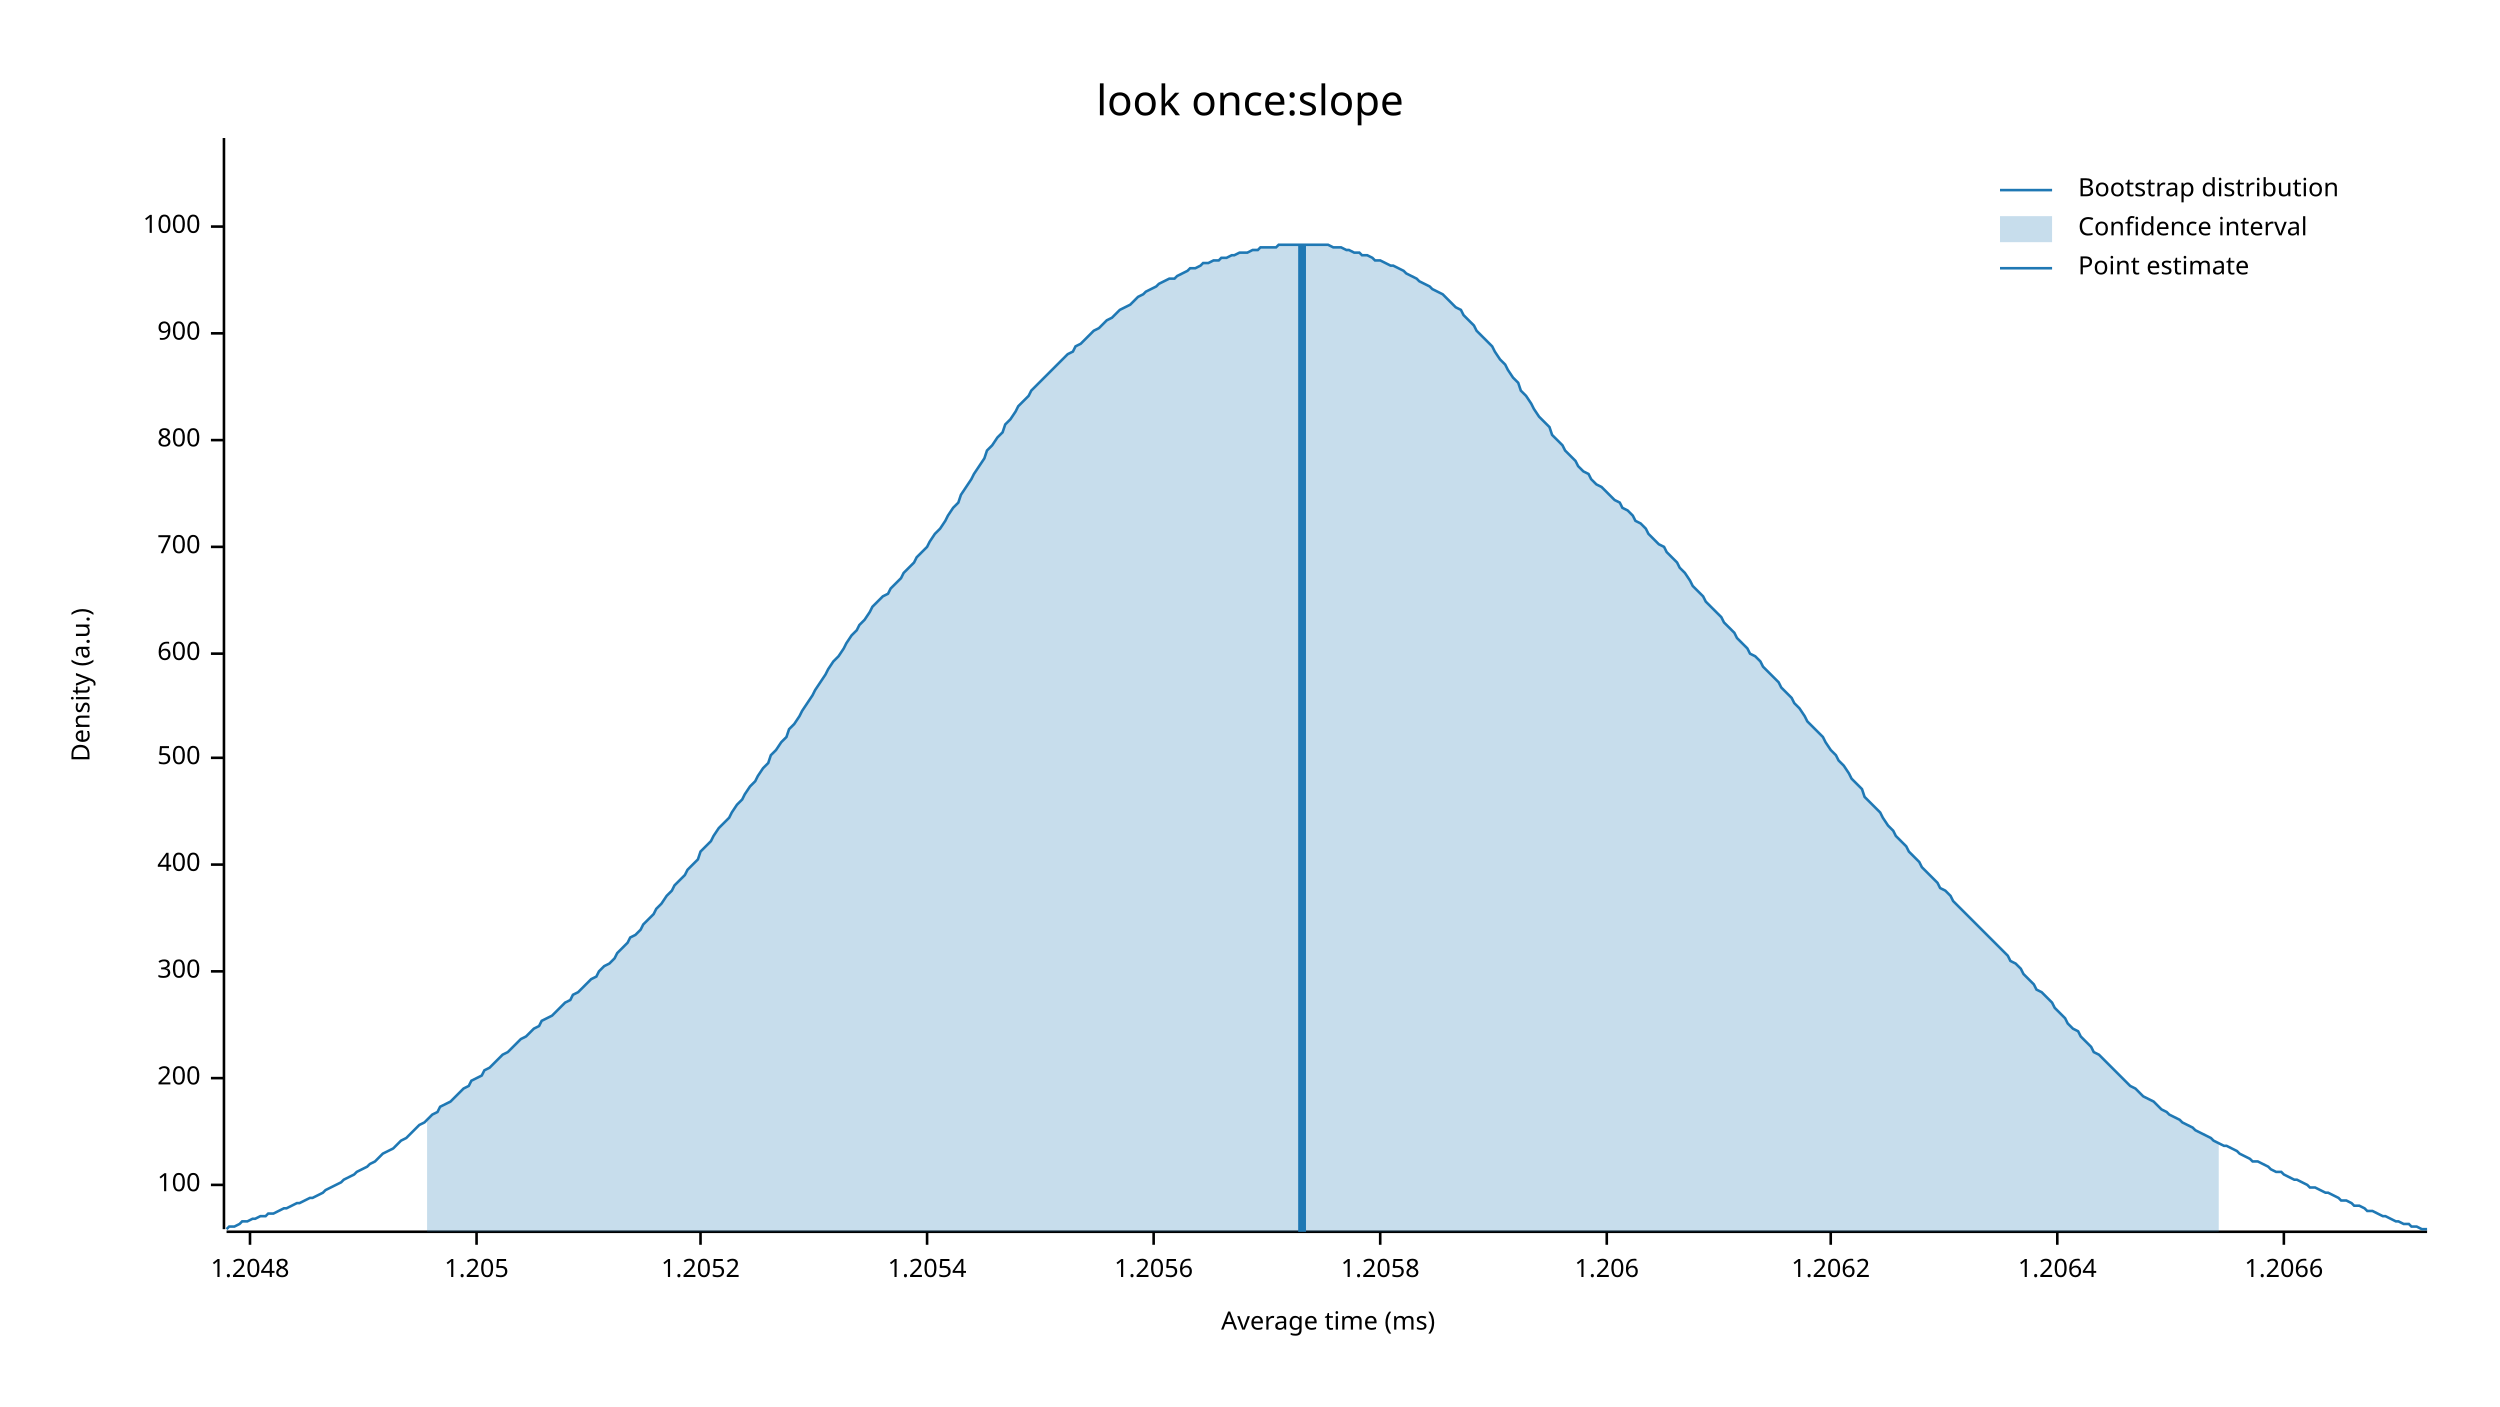
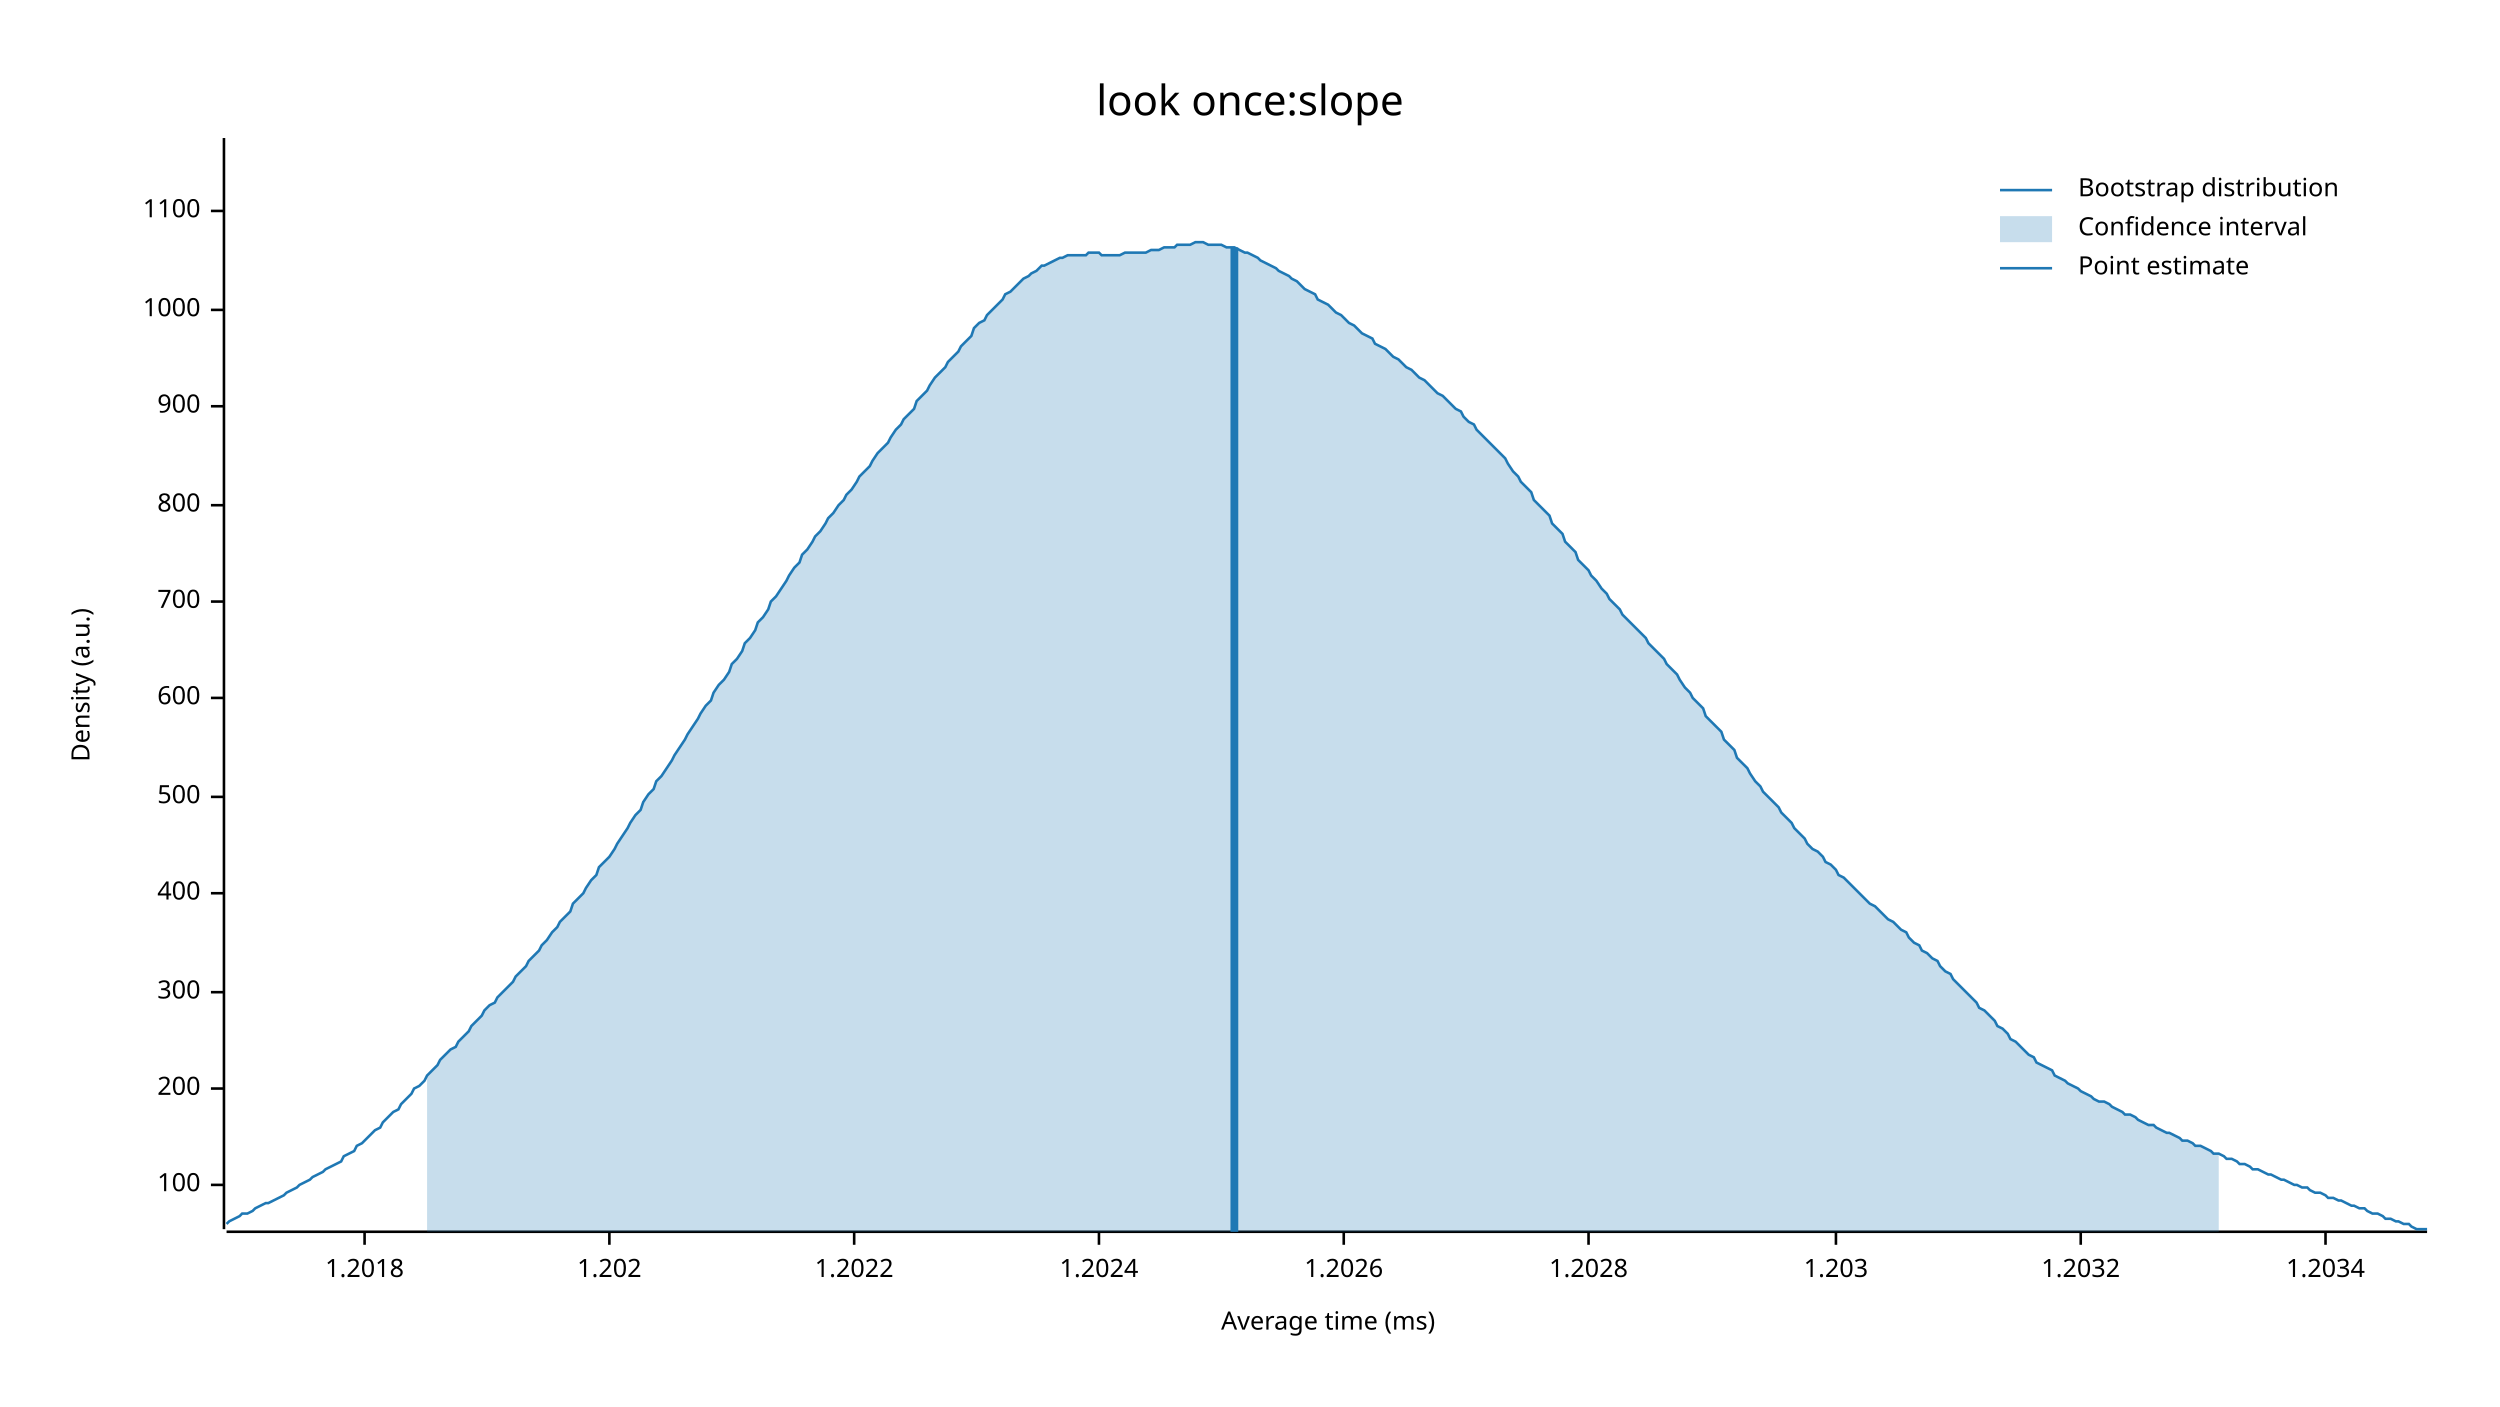
<svg xmlns="http://www.w3.org/2000/svg" width="960" height="540" viewBox="0 0 960 540">
  <text x="480" y="32" dy="0.76em" text-anchor="middle" font-family="sans-serif" font-size="16.129" opacity="1" fill="#000000">
look once:slope
</text>
  <text x="27" y="263" dy="0.76em" text-anchor="middle" font-family="sans-serif" font-size="9.677" opacity="1" fill="#000000" transform="rotate(270, 27, 263)">
Density (a.u.)
</text>
  <text x="510" y="513" dy="-0.5ex" text-anchor="middle" font-family="sans-serif" font-size="9.677" opacity="1" fill="#000000">
Average time (ms)
</text>
  <polyline fill="none" opacity="1" stroke="#000000" stroke-width="1" points="86,53 86,472 " />
  <text x="77" y="455" dy="0.5ex" text-anchor="end" font-family="sans-serif" font-size="9.677" opacity="1" fill="#000000">
100
</text>
  <polyline fill="none" opacity="1" stroke="#000000" stroke-width="1" points="81,455 86,455 " />
-   <text x="77" y="414" dy="0.5ex" text-anchor="end" font-family="sans-serif" font-size="9.677" opacity="1" fill="#000000">
+   <text x="77" y="418" dy="0.5ex" text-anchor="end" font-family="sans-serif" font-size="9.677" opacity="1" fill="#000000">
200
</text>
-   <polyline fill="none" opacity="1" stroke="#000000" stroke-width="1" points="81,414 86,414 " />
-   <text x="77" y="373" dy="0.5ex" text-anchor="end" font-family="sans-serif" font-size="9.677" opacity="1" fill="#000000">
+   <polyline fill="none" opacity="1" stroke="#000000" stroke-width="1" points="81,418 86,418 " />
+   <text x="77" y="381" dy="0.5ex" text-anchor="end" font-family="sans-serif" font-size="9.677" opacity="1" fill="#000000">
300
</text>
-   <polyline fill="none" opacity="1" stroke="#000000" stroke-width="1" points="81,373 86,373 " />
-   <text x="77" y="332" dy="0.5ex" text-anchor="end" font-family="sans-serif" font-size="9.677" opacity="1" fill="#000000">
+   <polyline fill="none" opacity="1" stroke="#000000" stroke-width="1" points="81,381 86,381 " />
+   <text x="77" y="343" dy="0.5ex" text-anchor="end" font-family="sans-serif" font-size="9.677" opacity="1" fill="#000000">
400
</text>
-   <polyline fill="none" opacity="1" stroke="#000000" stroke-width="1" points="81,332 86,332 " />
-   <text x="77" y="291" dy="0.5ex" text-anchor="end" font-family="sans-serif" font-size="9.677" opacity="1" fill="#000000">
+   <polyline fill="none" opacity="1" stroke="#000000" stroke-width="1" points="81,343 86,343 " />
+   <text x="77" y="306" dy="0.5ex" text-anchor="end" font-family="sans-serif" font-size="9.677" opacity="1" fill="#000000">
500
</text>
-   <polyline fill="none" opacity="1" stroke="#000000" stroke-width="1" points="81,291 86,291 " />
-   <text x="77" y="251" dy="0.5ex" text-anchor="end" font-family="sans-serif" font-size="9.677" opacity="1" fill="#000000">
+   <polyline fill="none" opacity="1" stroke="#000000" stroke-width="1" points="81,306 86,306 " />
+   <text x="77" y="268" dy="0.5ex" text-anchor="end" font-family="sans-serif" font-size="9.677" opacity="1" fill="#000000">
600
</text>
-   <polyline fill="none" opacity="1" stroke="#000000" stroke-width="1" points="81,251 86,251 " />
-   <text x="77" y="210" dy="0.5ex" text-anchor="end" font-family="sans-serif" font-size="9.677" opacity="1" fill="#000000">
+   <polyline fill="none" opacity="1" stroke="#000000" stroke-width="1" points="81,268 86,268 " />
+   <text x="77" y="231" dy="0.5ex" text-anchor="end" font-family="sans-serif" font-size="9.677" opacity="1" fill="#000000">
700
</text>
-   <polyline fill="none" opacity="1" stroke="#000000" stroke-width="1" points="81,210 86,210 " />
-   <text x="77" y="169" dy="0.5ex" text-anchor="end" font-family="sans-serif" font-size="9.677" opacity="1" fill="#000000">
+   <polyline fill="none" opacity="1" stroke="#000000" stroke-width="1" points="81,231 86,231 " />
+   <text x="77" y="194" dy="0.5ex" text-anchor="end" font-family="sans-serif" font-size="9.677" opacity="1" fill="#000000">
800
</text>
-   <polyline fill="none" opacity="1" stroke="#000000" stroke-width="1" points="81,169 86,169 " />
-   <text x="77" y="128" dy="0.5ex" text-anchor="end" font-family="sans-serif" font-size="9.677" opacity="1" fill="#000000">
+   <polyline fill="none" opacity="1" stroke="#000000" stroke-width="1" points="81,194 86,194 " />
+   <text x="77" y="156" dy="0.5ex" text-anchor="end" font-family="sans-serif" font-size="9.677" opacity="1" fill="#000000">
900
</text>
-   <polyline fill="none" opacity="1" stroke="#000000" stroke-width="1" points="81,128 86,128 " />
-   <text x="77" y="87" dy="0.5ex" text-anchor="end" font-family="sans-serif" font-size="9.677" opacity="1" fill="#000000">
+   <polyline fill="none" opacity="1" stroke="#000000" stroke-width="1" points="81,156 86,156 " />
+   <text x="77" y="119" dy="0.5ex" text-anchor="end" font-family="sans-serif" font-size="9.677" opacity="1" fill="#000000">
1000
</text>
-   <polyline fill="none" opacity="1" stroke="#000000" stroke-width="1" points="81,87 86,87 " />
+   <polyline fill="none" opacity="1" stroke="#000000" stroke-width="1" points="81,119 86,119 " />
+   <text x="77" y="81" dy="0.5ex" text-anchor="end" font-family="sans-serif" font-size="9.677" opacity="1" fill="#000000">
+ 1100
+ </text>
+   <polyline fill="none" opacity="1" stroke="#000000" stroke-width="1" points="81,81 86,81 " />
  <polyline fill="none" opacity="1" stroke="#000000" stroke-width="1" points="87,473 932,473 " />
-   <text x="96" y="483" dy="0.76em" text-anchor="middle" font-family="sans-serif" font-size="9.677" opacity="1" fill="#000000">
- 1.2048
+   <text x="140" y="483" dy="0.76em" text-anchor="middle" font-family="sans-serif" font-size="9.677" opacity="1" fill="#000000">
+ 1.2018
</text>
-   <polyline fill="none" opacity="1" stroke="#000000" stroke-width="1" points="96,473 96,478 " />
-   <text x="183" y="483" dy="0.76em" text-anchor="middle" font-family="sans-serif" font-size="9.677" opacity="1" fill="#000000">
- 1.205
+   <polyline fill="none" opacity="1" stroke="#000000" stroke-width="1" points="140,473 140,478 " />
+   <text x="234" y="483" dy="0.76em" text-anchor="middle" font-family="sans-serif" font-size="9.677" opacity="1" fill="#000000">
+ 1.202
</text>
-   <polyline fill="none" opacity="1" stroke="#000000" stroke-width="1" points="183,473 183,478 " />
-   <text x="269" y="483" dy="0.76em" text-anchor="middle" font-family="sans-serif" font-size="9.677" opacity="1" fill="#000000">
- 1.2052
+   <polyline fill="none" opacity="1" stroke="#000000" stroke-width="1" points="234,473 234,478 " />
+   <text x="328" y="483" dy="0.76em" text-anchor="middle" font-family="sans-serif" font-size="9.677" opacity="1" fill="#000000">
+ 1.2022
</text>
-   <polyline fill="none" opacity="1" stroke="#000000" stroke-width="1" points="269,473 269,478 " />
-   <text x="356" y="483" dy="0.76em" text-anchor="middle" font-family="sans-serif" font-size="9.677" opacity="1" fill="#000000">
- 1.2054
+   <polyline fill="none" opacity="1" stroke="#000000" stroke-width="1" points="328,473 328,478 " />
+   <text x="422" y="483" dy="0.76em" text-anchor="middle" font-family="sans-serif" font-size="9.677" opacity="1" fill="#000000">
+ 1.2024
</text>
-   <polyline fill="none" opacity="1" stroke="#000000" stroke-width="1" points="356,473 356,478 " />
-   <text x="443" y="483" dy="0.76em" text-anchor="middle" font-family="sans-serif" font-size="9.677" opacity="1" fill="#000000">
- 1.2056
+   <polyline fill="none" opacity="1" stroke="#000000" stroke-width="1" points="422,473 422,478 " />
+   <text x="516" y="483" dy="0.76em" text-anchor="middle" font-family="sans-serif" font-size="9.677" opacity="1" fill="#000000">
+ 1.2026
</text>
-   <polyline fill="none" opacity="1" stroke="#000000" stroke-width="1" points="443,473 443,478 " />
-   <text x="530" y="483" dy="0.76em" text-anchor="middle" font-family="sans-serif" font-size="9.677" opacity="1" fill="#000000">
- 1.2058
+   <polyline fill="none" opacity="1" stroke="#000000" stroke-width="1" points="516,473 516,478 " />
+   <text x="610" y="483" dy="0.76em" text-anchor="middle" font-family="sans-serif" font-size="9.677" opacity="1" fill="#000000">
+ 1.2028
</text>
-   <polyline fill="none" opacity="1" stroke="#000000" stroke-width="1" points="530,473 530,478 " />
-   <text x="617" y="483" dy="0.76em" text-anchor="middle" font-family="sans-serif" font-size="9.677" opacity="1" fill="#000000">
- 1.206
+   <polyline fill="none" opacity="1" stroke="#000000" stroke-width="1" points="610,473 610,478 " />
+   <text x="705" y="483" dy="0.76em" text-anchor="middle" font-family="sans-serif" font-size="9.677" opacity="1" fill="#000000">
+ 1.203
</text>
-   <polyline fill="none" opacity="1" stroke="#000000" stroke-width="1" points="617,473 617,478 " />
-   <text x="703" y="483" dy="0.76em" text-anchor="middle" font-family="sans-serif" font-size="9.677" opacity="1" fill="#000000">
- 1.2062
+   <polyline fill="none" opacity="1" stroke="#000000" stroke-width="1" points="705,473 705,478 " />
+   <text x="799" y="483" dy="0.76em" text-anchor="middle" font-family="sans-serif" font-size="9.677" opacity="1" fill="#000000">
+ 1.2032
</text>
-   <polyline fill="none" opacity="1" stroke="#000000" stroke-width="1" points="703,473 703,478 " />
-   <text x="790" y="483" dy="0.76em" text-anchor="middle" font-family="sans-serif" font-size="9.677" opacity="1" fill="#000000">
- 1.2064
+   <polyline fill="none" opacity="1" stroke="#000000" stroke-width="1" points="799,473 799,478 " />
+   <text x="893" y="483" dy="0.76em" text-anchor="middle" font-family="sans-serif" font-size="9.677" opacity="1" fill="#000000">
+ 1.2034
</text>
-   <polyline fill="none" opacity="1" stroke="#000000" stroke-width="1" points="790,473 790,478 " />
-   <text x="877" y="483" dy="0.76em" text-anchor="middle" font-family="sans-serif" font-size="9.677" opacity="1" fill="#000000">
- 1.2066
- </text>
-   <polyline fill="none" opacity="1" stroke="#000000" stroke-width="1" points="877,473 877,478 " />
-   <polyline fill="none" opacity="1" stroke="#1F78B4" stroke-width="1" points="87,472 88,471 90,471 92,470 93,469 95,469 97,468 98,468 100,467 102,467 103,466 105,466 107,465 109,464 110,464 112,463 114,462 115,462 117,461 119,460 120,460 122,459 124,458 125,457 127,456 129,455 131,454 132,453 134,452 136,451 137,450 139,449 141,448 142,447 144,446 146,444 147,443 149,442 151,441 153,439 154,438 156,437 158,435 159,434 161,432 163,431 164,430 166,428 168,427 169,425 171,424 173,423 175,421 176,420 178,418 180,417 181,415 183,414 185,413 186,411 188,410 190,408 191,407 193,405 195,404 197,402 198,401 200,399 202,398 203,397 205,395 207,394 208,392 210,391 212,390 214,388 215,387 217,385 219,384 220,382 222,381 224,379 225,378 227,376 229,375 230,373 232,371 234,370 236,368 237,366 239,364 241,362 242,360 244,359 246,357 247,355 249,353 251,351 252,349 254,347 256,344 258,342 259,340 261,338 263,336 264,334 266,332 268,330 269,327 271,325 273,323 274,321 276,318 278,316 280,314 281,312 283,309 285,307 286,305 288,302 290,300 291,298 293,295 295,293 296,290 298,288 300,285 302,283 303,280 305,278 307,275 308,273 310,270 312,267 313,265 315,262 317,259 318,257 320,254 322,252 324,249 325,247 327,244 329,242 330,240 332,238 334,235 335,233 337,231 339,229 341,228 342,226 344,224 346,222 347,220 349,218 351,216 352,214 354,212 356,210 357,208 359,205 361,203 363,200 364,198 366,195 368,193 369,190 371,187 373,184 374,182 376,179 378,176 379,173 381,171 383,168 385,166 386,163 388,161 390,158 391,156 393,154 395,152 396,150 398,148 400,146 401,145 403,143 405,141 407,139 408,138 410,136 412,135 413,133 415,132 417,130 418,129 420,127 422,126 423,125 425,123 427,122 429,120 430,119 432,118 434,117 435,116 437,114 439,113 440,112 442,111 444,110 445,109 447,108 449,107 451,107 452,106 454,105 456,104 457,103 459,103 461,102 462,101 464,101 466,100 468,100 469,99 471,99 473,98 474,98 476,97 478,97 479,97 481,96 483,96 484,95 486,95 488,95 490,95 491,94 493,94 495,94 496,94 498,94 500,94 501,94 503,94 505,94 506,94 508,94 510,94 512,95 513,95 515,95 517,96 518,96 520,97 522,97 523,98 525,98 527,99 528,100 530,100 532,101 534,102 535,102 537,103 539,104 540,105 542,106 544,107 545,108 547,109 549,110 550,111 552,112 554,113 556,115 557,116 559,118 561,119 562,121 564,123 566,125 567,127 569,129 571,131 573,133 574,135 576,138 578,140 579,142 581,145 583,147 584,150 586,152 588,155 589,157 591,160 593,162 595,164 596,167 598,169 600,171 601,173 603,175 605,177 606,179 608,181 610,182 611,184 613,186 615,187 617,189 618,190 620,192 622,193 623,195 625,196 627,198 628,200 630,201 632,203 633,205 635,207 637,209 639,210 640,212 642,214 644,216 645,218 647,220 649,223 650,225 652,227 654,229 655,231 657,233 659,235 661,237 662,239 664,241 666,243 667,245 669,247 671,249 672,251 674,252 676,254 677,256 679,258 681,260 683,262 684,264 686,266 688,268 689,270 691,272 693,275 694,277 696,279 698,281 700,283 701,285 703,288 705,290 706,292 708,294 710,297 711,299 713,301 715,303 716,306 718,308 720,310 722,312 723,314 725,317 727,319 728,321 730,323 732,325 733,327 735,329 737,331 738,333 740,335 742,337 744,339 745,341 747,342 749,344 750,346 752,348 754,350 755,351 757,353 759,355 760,356 762,358 764,360 766,362 767,363 769,365 771,367 772,369 774,370 776,372 777,374 779,376 781,378 782,380 784,381 786,383 788,385 789,387 791,389 793,391 794,393 796,395 798,396 799,398 801,400 803,402 804,404 806,405 808,407 810,409 811,410 813,412 815,414 816,415 818,417 820,418 821,419 823,421 825,422 827,423 828,424 830,426 832,427 833,428 835,429 837,430 838,431 840,432 842,433 843,434 845,435 847,436 849,437 850,438 852,439 854,440 855,440 857,441 859,442 860,443 862,444 864,445 865,446 867,446 869,447 871,448 872,449 874,450 876,450 877,451 879,452 881,453 882,453 884,454 886,455 887,456 889,456 891,457 893,458 894,458 896,459 898,460 899,461 901,461 903,462 904,463 906,463 908,464 909,465 911,465 913,466 915,467 916,467 918,468 920,469 921,469 923,470 925,470 926,471 928,471 930,472 932,472 " />
-   <polygon opacity="0.25" fill="#1F78B4" points="164,430 166,428 168,427 169,425 171,424 173,423 175,421 176,420 178,418 180,417 181,415 183,414 185,413 186,411 188,410 190,408 191,407 193,405 195,404 197,402 198,401 200,399 202,398 203,397 205,395 207,394 208,392 210,391 212,390 214,388 215,387 217,385 219,384 220,382 222,381 224,379 225,378 227,376 229,375 230,373 232,371 234,370 236,368 237,366 239,364 241,362 242,360 244,359 246,357 247,355 249,353 251,351 252,349 254,347 256,344 258,342 259,340 261,338 263,336 264,334 266,332 268,330 269,327 271,325 273,323 274,321 276,318 278,316 280,314 281,312 283,309 285,307 286,305 288,302 290,300 291,298 293,295 295,293 296,290 298,288 300,285 302,283 303,280 305,278 307,275 308,273 310,270 312,267 313,265 315,262 317,259 318,257 320,254 322,252 324,249 325,247 327,244 329,242 330,240 332,238 334,235 335,233 337,231 339,229 341,228 342,226 344,224 346,222 347,220 349,218 351,216 352,214 354,212 356,210 357,208 359,205 361,203 363,200 364,198 366,195 368,193 369,190 371,187 373,184 374,182 376,179 378,176 379,173 381,171 383,168 385,166 386,163 388,161 390,158 391,156 393,154 395,152 396,150 398,148 400,146 401,145 403,143 405,141 407,139 408,138 410,136 412,135 413,133 415,132 417,130 418,129 420,127 422,126 423,125 425,123 427,122 429,120 430,119 432,118 434,117 435,116 437,114 439,113 440,112 442,111 444,110 445,109 447,108 449,107 451,107 452,106 454,105 456,104 457,103 459,103 461,102 462,101 464,101 466,100 468,100 469,99 471,99 473,98 474,98 476,97 478,97 479,97 481,96 483,96 484,95 486,95 488,95 490,95 491,94 493,94 495,94 496,94 498,94 500,94 501,94 503,94 505,94 506,94 508,94 510,94 512,95 513,95 515,95 517,96 518,96 520,97 522,97 523,98 525,98 527,99 528,100 530,100 532,101 534,102 535,102 537,103 539,104 540,105 542,106 544,107 545,108 547,109 549,110 550,111 552,112 554,113 556,115 557,116 559,118 561,119 562,121 564,123 566,125 567,127 569,129 571,131 573,133 574,135 576,138 578,140 579,142 581,145 583,147 584,150 586,152 588,155 589,157 591,160 593,162 595,164 596,167 598,169 600,171 601,173 603,175 605,177 606,179 608,181 610,182 611,184 613,186 615,187 617,189 618,190 620,192 622,193 623,195 625,196 627,198 628,200 630,201 632,203 633,205 635,207 637,209 639,210 640,212 642,214 644,216 645,218 647,220 649,223 650,225 652,227 654,229 655,231 657,233 659,235 661,237 662,239 664,241 666,243 667,245 669,247 671,249 672,251 674,252 676,254 677,256 679,258 681,260 683,262 684,264 686,266 688,268 689,270 691,272 693,275 694,277 696,279 698,281 700,283 701,285 703,288 705,290 706,292 708,294 710,297 711,299 713,301 715,303 716,306 718,308 720,310 722,312 723,314 725,317 727,319 728,321 730,323 732,325 733,327 735,329 737,331 738,333 740,335 742,337 744,339 745,341 747,342 749,344 750,346 752,348 754,350 755,351 757,353 759,355 760,356 762,358 764,360 766,362 767,363 769,365 771,367 772,369 774,370 776,372 777,374 779,376 781,378 782,380 784,381 786,383 788,385 789,387 791,389 793,391 794,393 796,395 798,396 799,398 801,400 803,402 804,404 806,405 808,407 810,409 811,410 813,412 815,414 816,415 818,417 820,418 821,419 823,421 825,422 827,423 828,424 830,426 832,427 833,428 835,429 837,430 838,431 840,432 842,433 843,434 845,435 847,436 849,437 850,438 852,439 852,473 164,473 " />
-   <polyline fill="none" opacity="1" stroke="#1F78B4" stroke-width="3" points="500,473 500,94 " />
+   <polyline fill="none" opacity="1" stroke="#000000" stroke-width="1" points="893,473 893,478 " />
+   <polyline fill="none" opacity="1" stroke="#1F78B4" stroke-width="1" points="87,470 88,469 90,468 92,467 93,466 95,466 97,465 98,464 100,463 102,462 103,462 105,461 107,460 109,459 110,458 112,457 114,456 115,455 117,454 119,453 120,452 122,451 124,450 125,449 127,448 129,447 131,446 132,444 134,443 136,442 137,440 139,439 141,437 142,436 144,434 146,433 147,431 149,429 151,427 153,426 154,424 156,422 158,420 159,418 161,417 163,415 164,413 166,411 168,409 169,407 171,405 173,403 175,402 176,400 178,398 180,396 181,394 183,392 185,390 186,388 188,386 190,385 191,383 193,381 195,379 197,377 198,375 200,373 202,371 203,369 205,367 207,365 208,363 210,361 212,358 214,356 215,354 217,352 219,350 220,347 222,345 224,343 225,341 227,338 229,336 230,333 232,331 234,329 236,326 237,324 239,321 241,318 242,316 244,313 246,311 247,308 249,305 251,303 252,300 254,298 256,295 258,292 259,290 261,287 263,284 264,282 266,279 268,276 269,274 271,271 273,269 274,266 276,263 278,261 280,258 281,255 283,253 285,250 286,247 288,245 290,242 291,239 293,237 295,234 296,231 298,229 300,226 302,223 303,221 305,218 307,216 308,213 310,211 312,208 313,206 315,204 317,201 318,199 320,197 322,194 324,192 325,190 327,188 329,185 330,183 332,181 334,179 335,177 337,174 339,172 341,170 342,168 344,165 346,163 347,161 349,159 351,157 352,154 354,152 356,150 357,148 359,145 361,143 363,141 364,139 366,137 368,135 369,133 371,131 373,129 374,126 376,124 378,123 379,121 381,119 383,117 385,115 386,113 388,112 390,110 391,109 393,107 395,106 396,105 398,104 400,102 401,102 403,101 405,100 407,99 408,99 410,98 412,98 413,98 415,98 417,98 418,97 420,97 422,97 423,98 425,98 427,98 429,98 430,98 432,97 434,97 435,97 437,97 439,97 440,97 442,96 444,96 445,96 447,95 449,95 451,95 452,94 454,94 456,94 457,94 459,93 461,93 462,93 464,94 466,94 468,94 469,94 471,95 473,95 474,95 476,96 478,97 479,97 481,98 483,99 484,100 486,101 488,102 490,103 491,104 493,105 495,106 496,107 498,108 500,110 501,111 503,112 505,113 506,115 508,116 510,117 512,119 513,120 515,121 517,123 518,124 520,125 522,127 523,128 525,129 527,130 528,132 530,133 532,134 534,136 535,137 537,138 539,140 540,141 542,142 544,144 545,145 547,146 549,148 550,149 552,151 554,152 556,154 557,155 559,157 561,158 562,160 564,162 566,163 567,165 569,167 571,169 573,171 574,172 576,174 578,176 579,178 581,181 583,183 584,185 586,187 588,189 589,192 591,194 593,196 595,198 596,201 598,203 600,205 601,208 603,210 605,212 606,215 608,217 610,219 611,221 613,223 615,226 617,228 618,230 620,232 622,234 623,236 625,238 627,240 628,241 630,243 632,245 633,247 635,249 637,251 639,253 640,255 642,257 644,259 645,261 647,264 649,266 650,268 652,270 654,272 655,275 657,277 659,279 661,281 662,284 664,286 666,288 667,291 669,293 671,295 672,297 674,300 676,302 677,304 679,306 681,308 683,310 684,312 686,314 688,316 689,318 691,320 693,322 694,324 696,326 698,327 700,329 701,331 703,332 705,334 706,336 708,337 710,339 711,340 713,342 715,344 716,345 718,347 720,348 722,350 723,351 725,353 727,354 728,355 730,357 732,358 733,360 735,362 737,363 738,365 740,366 742,368 744,369 745,371 747,373 749,374 750,376 752,378 754,380 755,381 757,383 759,385 760,387 762,388 764,390 766,392 767,394 769,395 771,397 772,399 774,400 776,402 777,403 779,405 781,406 782,408 784,409 786,410 788,411 789,413 791,414 793,415 794,416 796,417 798,418 799,419 801,420 803,421 804,422 806,423 808,423 810,424 811,425 813,426 815,427 816,428 818,428 820,429 821,430 823,431 825,432 827,432 828,433 830,434 832,435 833,435 835,436 837,437 838,438 840,438 842,439 843,440 845,440 847,441 849,442 850,443 852,443 854,444 855,445 857,445 859,446 860,447 862,447 864,448 865,449 867,449 869,450 871,451 872,451 874,452 876,453 877,453 879,454 881,455 882,455 884,456 886,456 887,457 889,458 891,458 893,459 894,460 896,460 898,461 899,461 901,462 903,463 904,463 906,464 908,464 909,465 911,466 913,466 915,467 916,468 918,468 920,469 921,469 923,470 925,470 926,471 928,472 930,472 932,472 " />
+   <polygon opacity="0.25" fill="#1F78B4" points="164,413 166,411 168,409 169,407 171,405 173,403 175,402 176,400 178,398 180,396 181,394 183,392 185,390 186,388 188,386 190,385 191,383 193,381 195,379 197,377 198,375 200,373 202,371 203,369 205,367 207,365 208,363 210,361 212,358 214,356 215,354 217,352 219,350 220,347 222,345 224,343 225,341 227,338 229,336 230,333 232,331 234,329 236,326 237,324 239,321 241,318 242,316 244,313 246,311 247,308 249,305 251,303 252,300 254,298 256,295 258,292 259,290 261,287 263,284 264,282 266,279 268,276 269,274 271,271 273,269 274,266 276,263 278,261 280,258 281,255 283,253 285,250 286,247 288,245 290,242 291,239 293,237 295,234 296,231 298,229 300,226 302,223 303,221 305,218 307,216 308,213 310,211 312,208 313,206 315,204 317,201 318,199 320,197 322,194 324,192 325,190 327,188 329,185 330,183 332,181 334,179 335,177 337,174 339,172 341,170 342,168 344,165 346,163 347,161 349,159 351,157 352,154 354,152 356,150 357,148 359,145 361,143 363,141 364,139 366,137 368,135 369,133 371,131 373,129 374,126 376,124 378,123 379,121 381,119 383,117 385,115 386,113 388,112 390,110 391,109 393,107 395,106 396,105 398,104 400,102 401,102 403,101 405,100 407,99 408,99 410,98 412,98 413,98 415,98 417,98 418,97 420,97 422,97 423,98 425,98 427,98 429,98 430,98 432,97 434,97 435,97 437,97 439,97 440,97 442,96 444,96 445,96 447,95 449,95 451,95 452,94 454,94 456,94 457,94 459,93 461,93 462,93 464,94 466,94 468,94 469,94 471,95 473,95 474,95 476,96 478,97 479,97 481,98 483,99 484,100 486,101 488,102 490,103 491,104 493,105 495,106 496,107 498,108 500,110 501,111 503,112 505,113 506,115 508,116 510,117 512,119 513,120 515,121 517,123 518,124 520,125 522,127 523,128 525,129 527,130 528,132 530,133 532,134 534,136 535,137 537,138 539,140 540,141 542,142 544,144 545,145 547,146 549,148 550,149 552,151 554,152 556,154 557,155 559,157 561,158 562,160 564,162 566,163 567,165 569,167 571,169 573,171 574,172 576,174 578,176 579,178 581,181 583,183 584,185 586,187 588,189 589,192 591,194 593,196 595,198 596,201 598,203 600,205 601,208 603,210 605,212 606,215 608,217 610,219 611,221 613,223 615,226 617,228 618,230 620,232 622,234 623,236 625,238 627,240 628,241 630,243 632,245 633,247 635,249 637,251 639,253 640,255 642,257 644,259 645,261 647,264 649,266 650,268 652,270 654,272 655,275 657,277 659,279 661,281 662,284 664,286 666,288 667,291 669,293 671,295 672,297 674,300 676,302 677,304 679,306 681,308 683,310 684,312 686,314 688,316 689,318 691,320 693,322 694,324 696,326 698,327 700,329 701,331 703,332 705,334 706,336 708,337 710,339 711,340 713,342 715,344 716,345 718,347 720,348 722,350 723,351 725,353 727,354 728,355 730,357 732,358 733,360 735,362 737,363 738,365 740,366 742,368 744,369 745,371 747,373 749,374 750,376 752,378 754,380 755,381 757,383 759,385 760,387 762,388 764,390 766,392 767,394 769,395 771,397 772,399 774,400 776,402 777,403 779,405 781,406 782,408 784,409 786,410 788,411 789,413 791,414 793,415 794,416 796,417 798,418 799,419 801,420 803,421 804,422 806,423 808,423 810,424 811,425 813,426 815,427 816,428 818,428 820,429 821,430 823,431 825,432 827,432 828,433 830,434 832,435 833,435 835,436 837,437 838,438 840,438 842,439 843,440 845,440 847,441 849,442 850,443 852,443 852,473 164,473 " />
+   <polyline fill="none" opacity="1" stroke="#1F78B4" stroke-width="3" points="474,473 474,95 " />
  <text x="798" y="68" dy="0.76em" text-anchor="start" font-family="sans-serif" font-size="9.677" opacity="1" fill="#000000">
Bootstrap distribution
</text>
  <text x="798" y="83" dy="0.76em" text-anchor="start" font-family="sans-serif" font-size="9.677" opacity="1" fill="#000000">
Confidence interval
</text>
  <text x="798" y="98" dy="0.76em" text-anchor="start" font-family="sans-serif" font-size="9.677" opacity="1" fill="#000000">
Point estimate
</text>
  <polyline fill="none" opacity="1" stroke="#1F78B4" stroke-width="1" points="768,73 788,73 " />
  <rect x="768" y="83" width="20" height="10" opacity="0.25" fill="#1F78B4" stroke="none" />
  <polyline fill="none" opacity="1" stroke="#1F78B4" stroke-width="1" points="768,103 788,103 " />
</svg>
